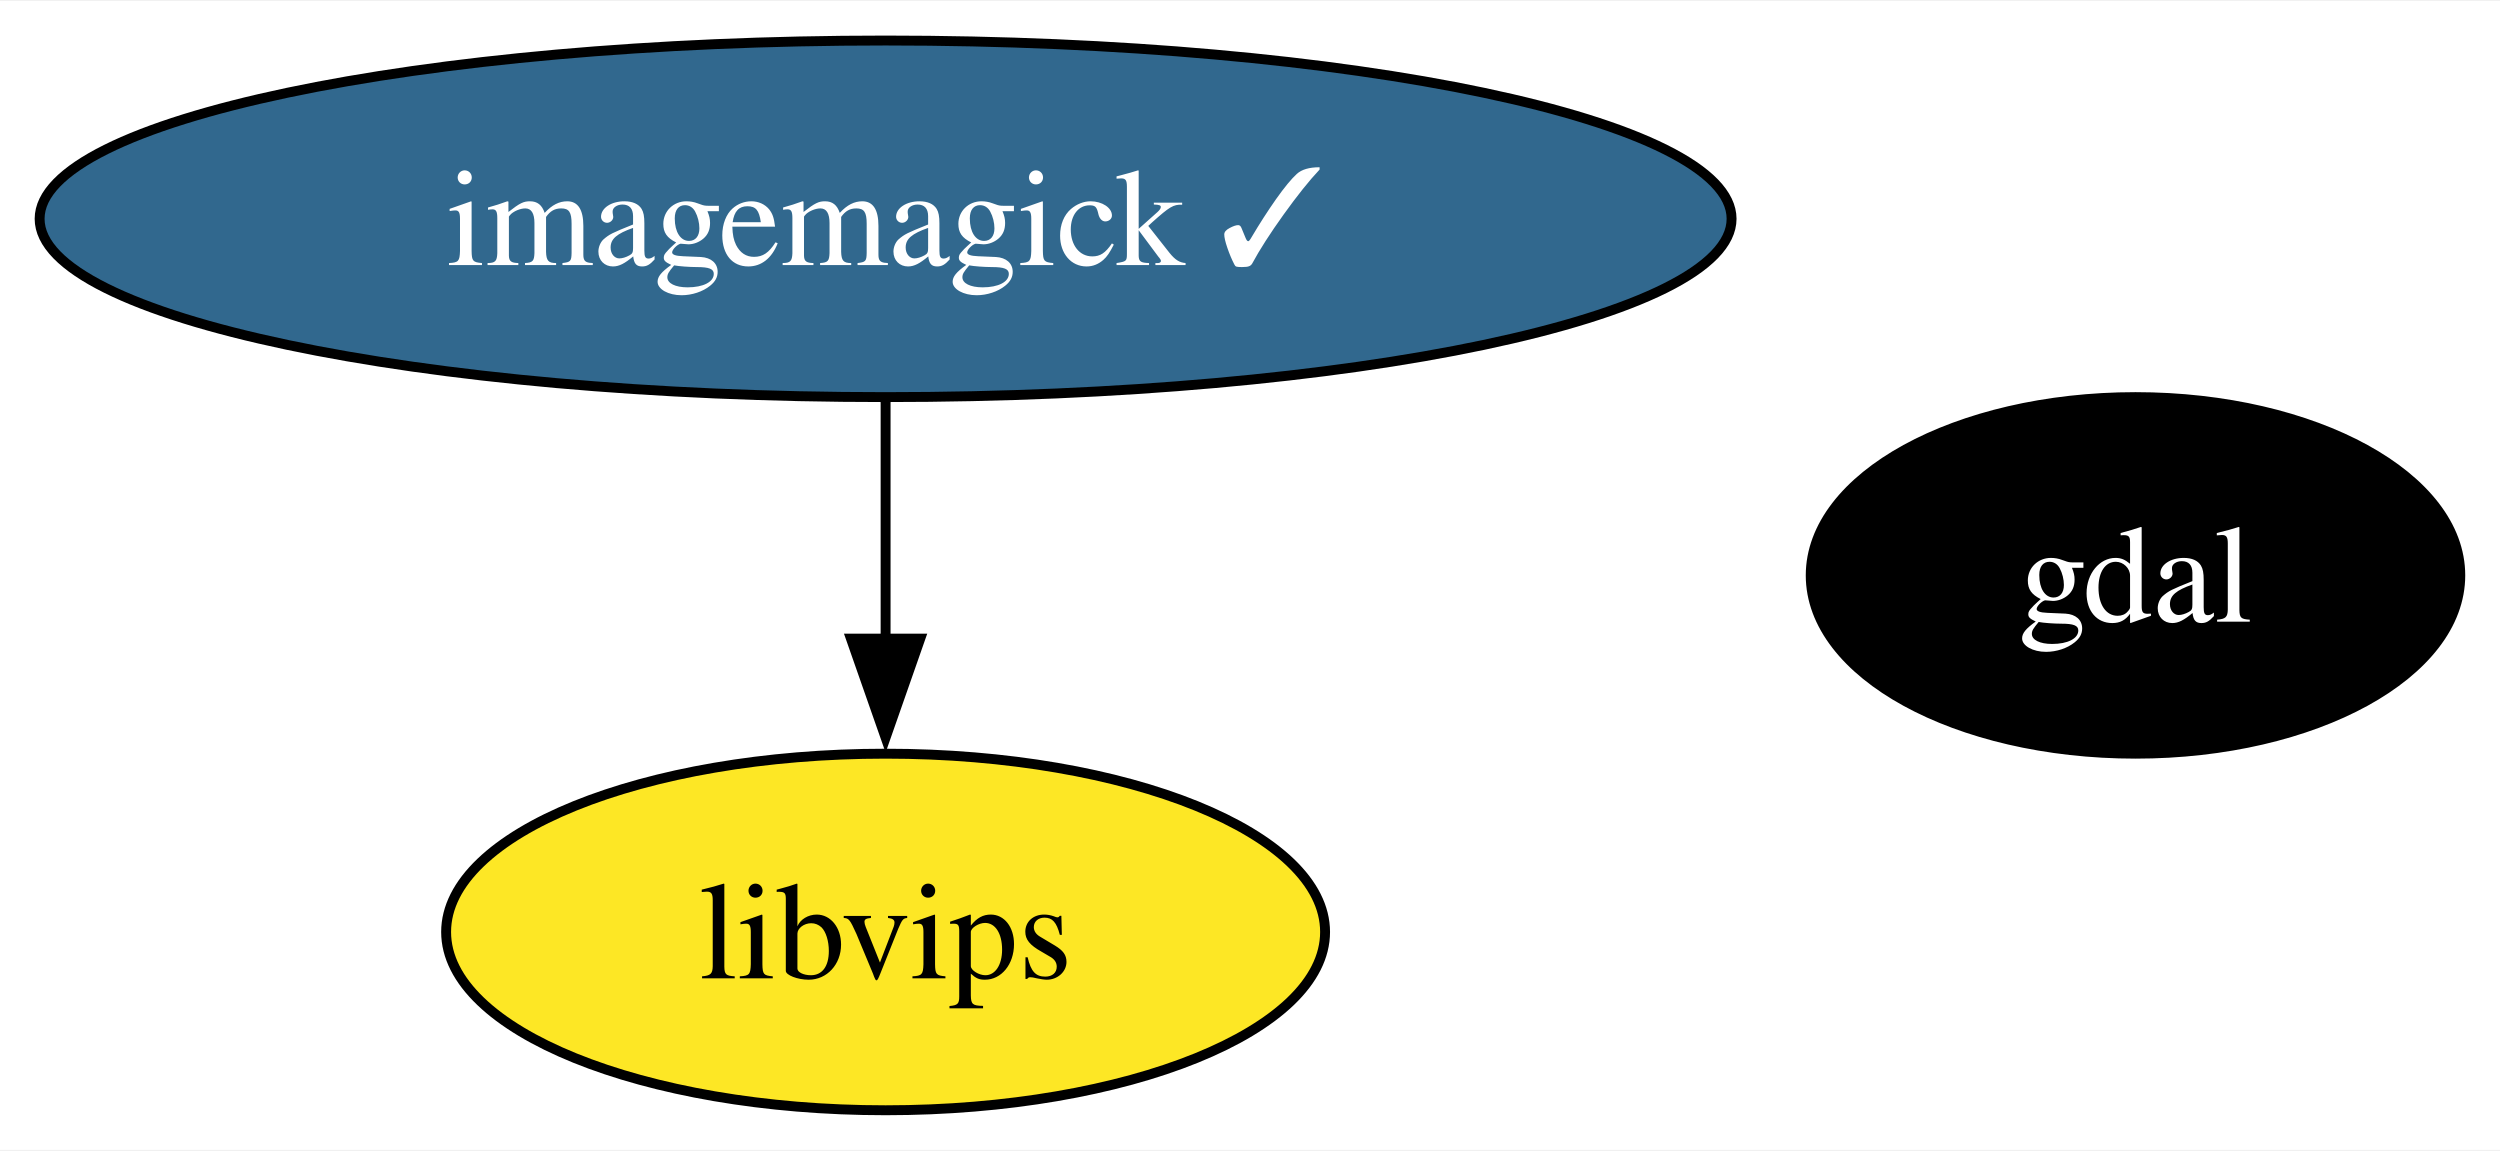
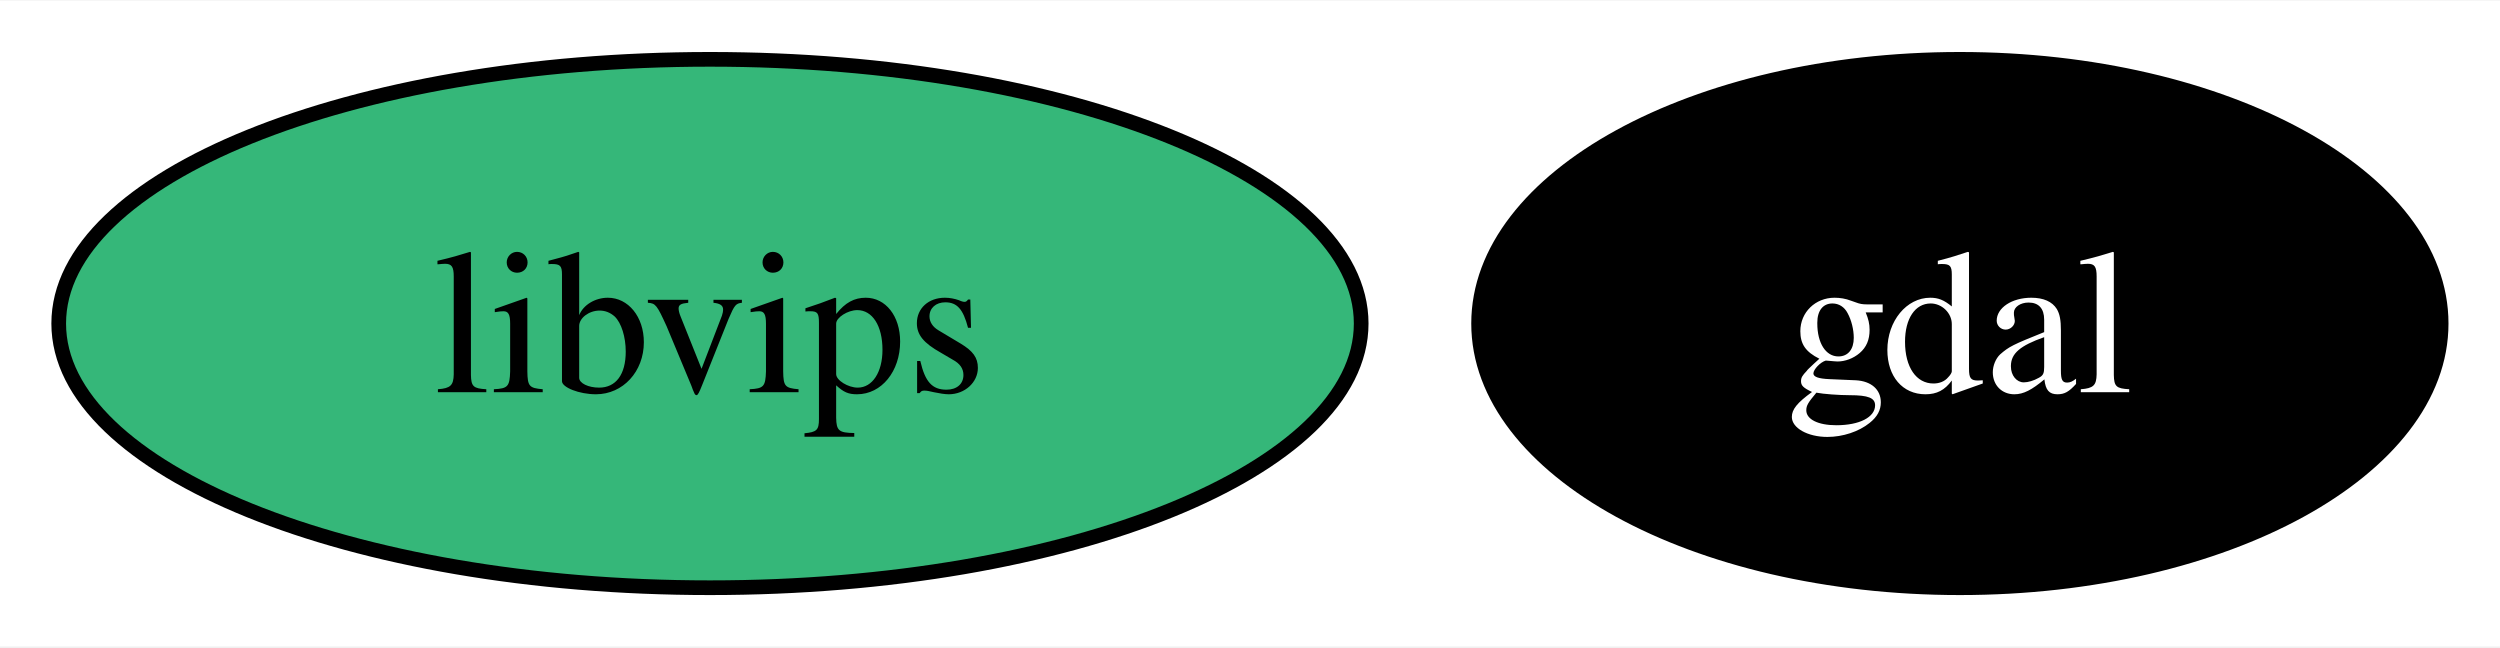
- <svg xmlns="http://www.w3.org/2000/svg" xmlns:xlink="http://www.w3.org/1999/xlink" width="252pt" height="116pt" viewBox="0.00 0.00 252.40 116.00">
-   <g id="graph0" class="graph" transform="scale(1 1) rotate(0) translate(4 112)">
-     <polygon fill="white" stroke="none" points="-4,4 -4,-112 248.4,-112 248.4,4 -4,4" />
+ <svg xmlns="http://www.w3.org/2000/svg" xmlns:xlink="http://www.w3.org/1999/xlink" width="170pt" height="44pt" viewBox="0.00 0.00 170.33 44.00">
+   <g id="graph0" class="graph" transform="scale(1 1) rotate(0) translate(4 40)">
+     <polygon fill="white" stroke="none" points="-4,4 -4,-40 166.33,-40 166.33,4 -4,4" />
    <g id="node1" class="node">
      <g id="a_node1">
        <a xlink:href="https://github.com/conda-forge/gdal-feedstock" xlink:title="gdal">
-           <ellipse fill="#000000" stroke="black" cx="211.6" cy="-54" rx="32.79" ry="18" />
-           <text text-anchor="middle" x="211.6" y="-49.33" font-family="Times,serif" font-size="14.00" fill="white">gdal</text>
+           <ellipse fill="#000000" stroke="black" cx="129.53" cy="-18" rx="32.79" ry="18" />
+           <text text-anchor="middle" x="129.53" y="-13.32" font-family="Times,serif" font-size="14.00" fill="white">gdal</text>
        </a>
      </g>
    </g>
    <g id="node2" class="node">
      <g id="a_node2">
-         <a xlink:href="https://github.com/conda-forge/imagemagick-feedstock/pull/335" xlink:title="imagemagick ✓">
-           <ellipse fill="#31688e" stroke="black" cx="85.41" cy="-90" rx="85.41" ry="18" />
-           <text text-anchor="middle" x="85.41" y="-85.33" font-family="Times,serif" font-size="14.00" fill="white">imagemagick ✓</text>
+         <a xlink:href="https://github.com/conda-forge/libvips-feedstock" xlink:title="libvips">
+           <ellipse fill="#35b779" stroke="black" cx="44.37" cy="-18" rx="44.37" ry="18" />
+           <text text-anchor="middle" x="44.37" y="-13.32" font-family="Times,serif" font-size="14.00">libvips</text>
        </a>
      </g>
    </g>
-     <g id="node3" class="node">
-       <g id="a_node3">
-         <a xlink:href="https://github.com/conda-forge/libvips-feedstock" xlink:title="libvips">
-           <ellipse fill="#fde725" stroke="black" cx="85.41" cy="-18" rx="44.37" ry="18" />
-           <text text-anchor="middle" x="85.41" y="-13.32" font-family="Times,serif" font-size="14.00">libvips</text>
-         </a>
-       </g>
-     </g>
-     <g id="edge1" class="edge">
-       <path fill="none" stroke="black" d="M85.41,-71.7C85.41,-64.41 85.41,-55.73 85.41,-47.54" />
-       <polygon fill="black" stroke="black" points="88.91,-47.62 85.41,-37.62 81.91,-47.62 88.91,-47.62" />
-     </g>
  </g>
</svg>
